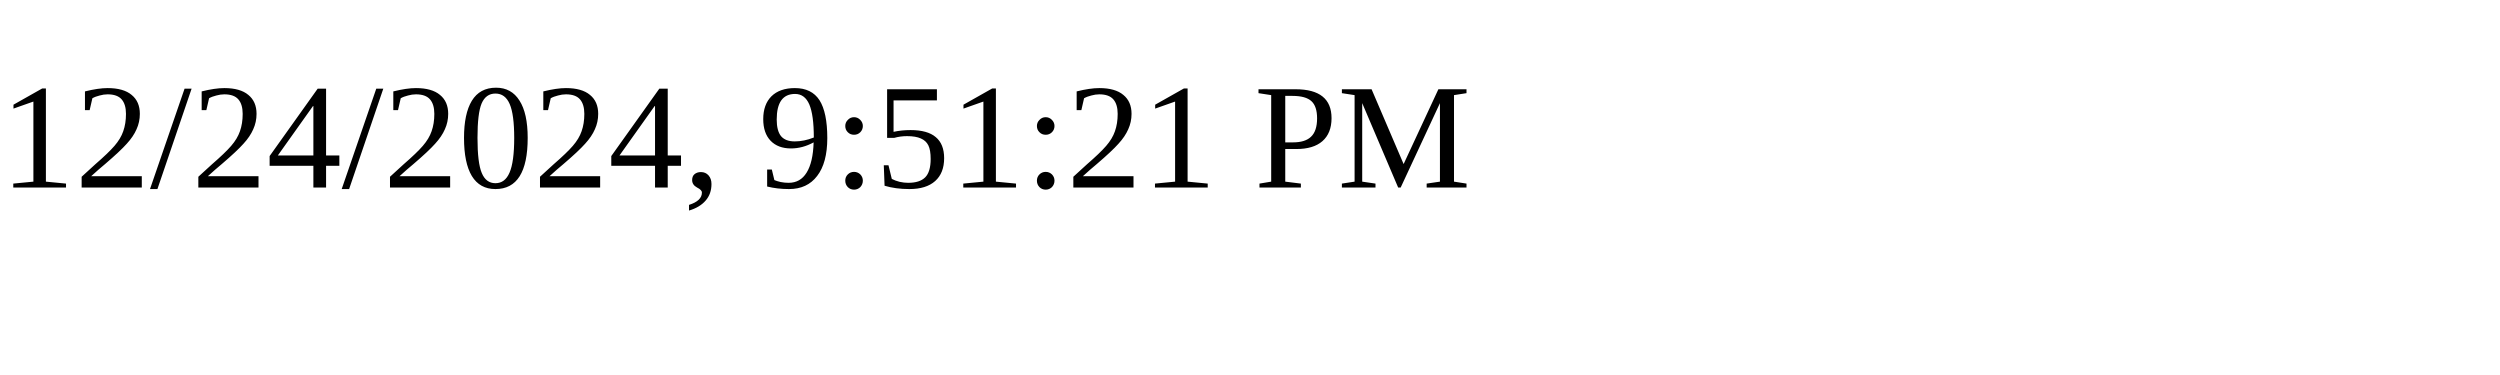
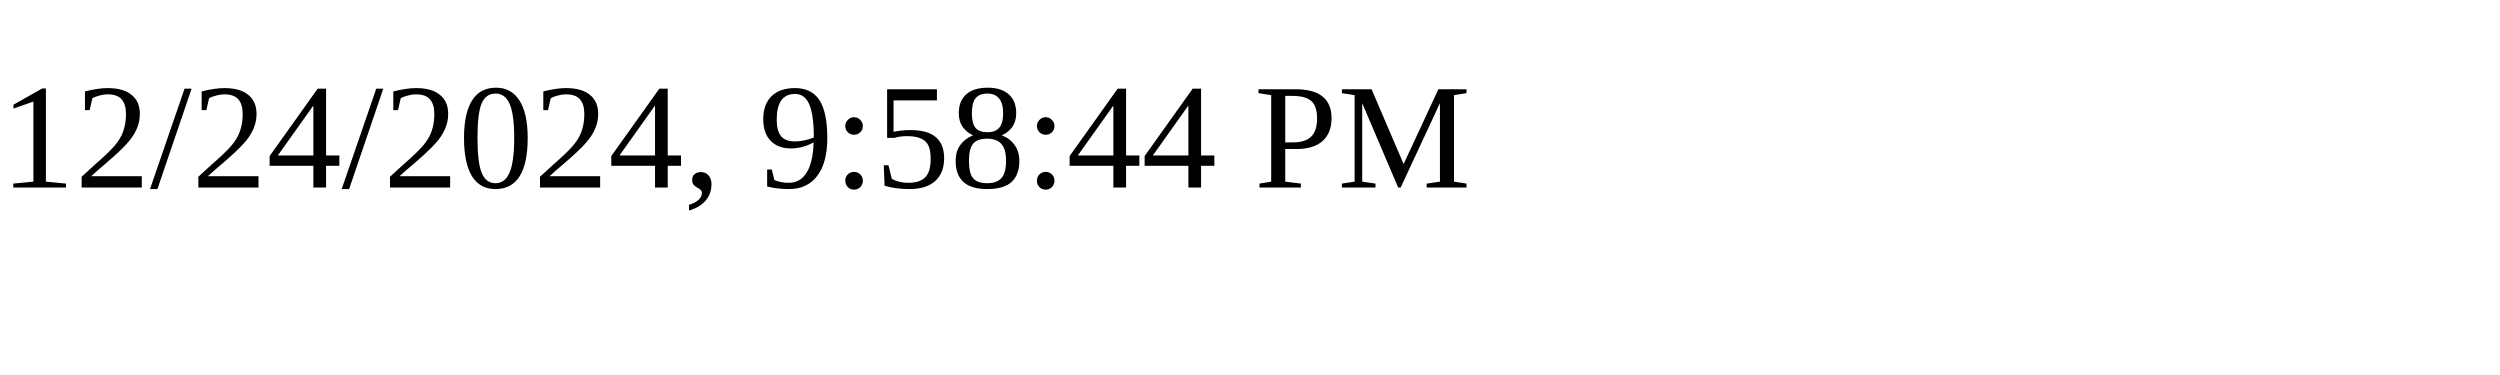
<svg xmlns="http://www.w3.org/2000/svg" height="30" width="200">
-   <text x="0" y="15">12/24/2024, 9:51:21 PM</text>
+   <text x="0" y="15">12/24/2024, 9:58:44 PM</text>
</svg>
